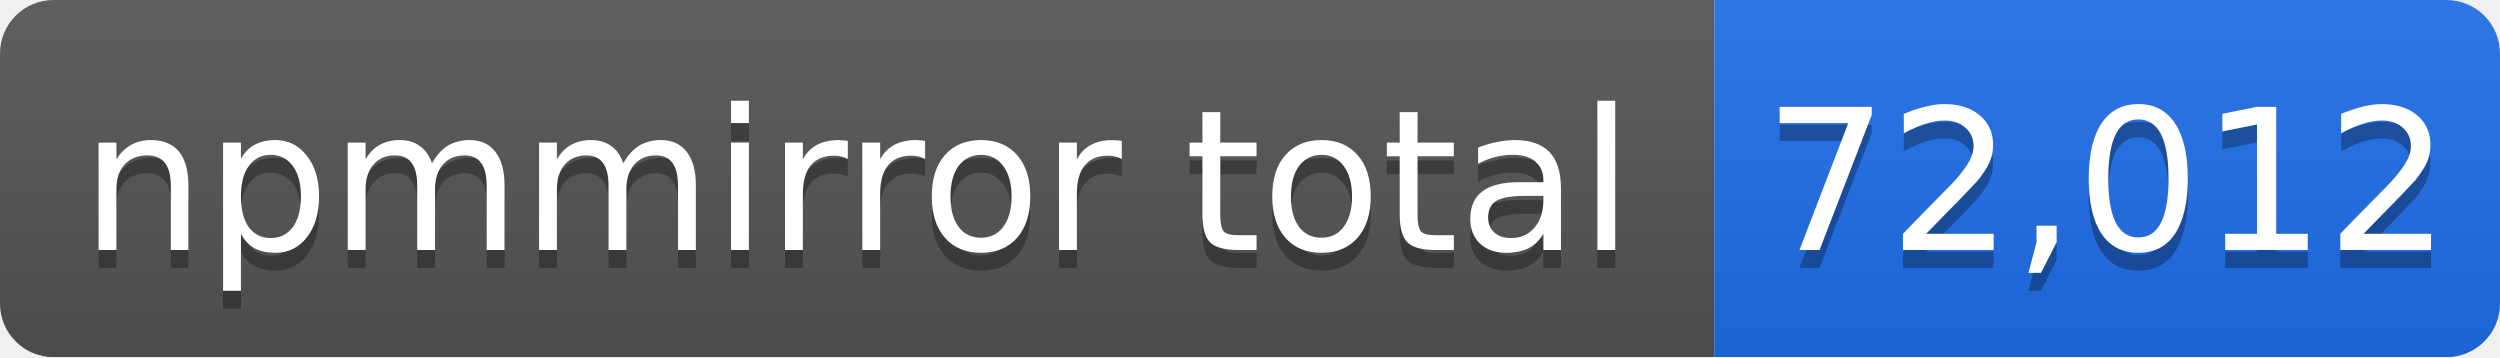
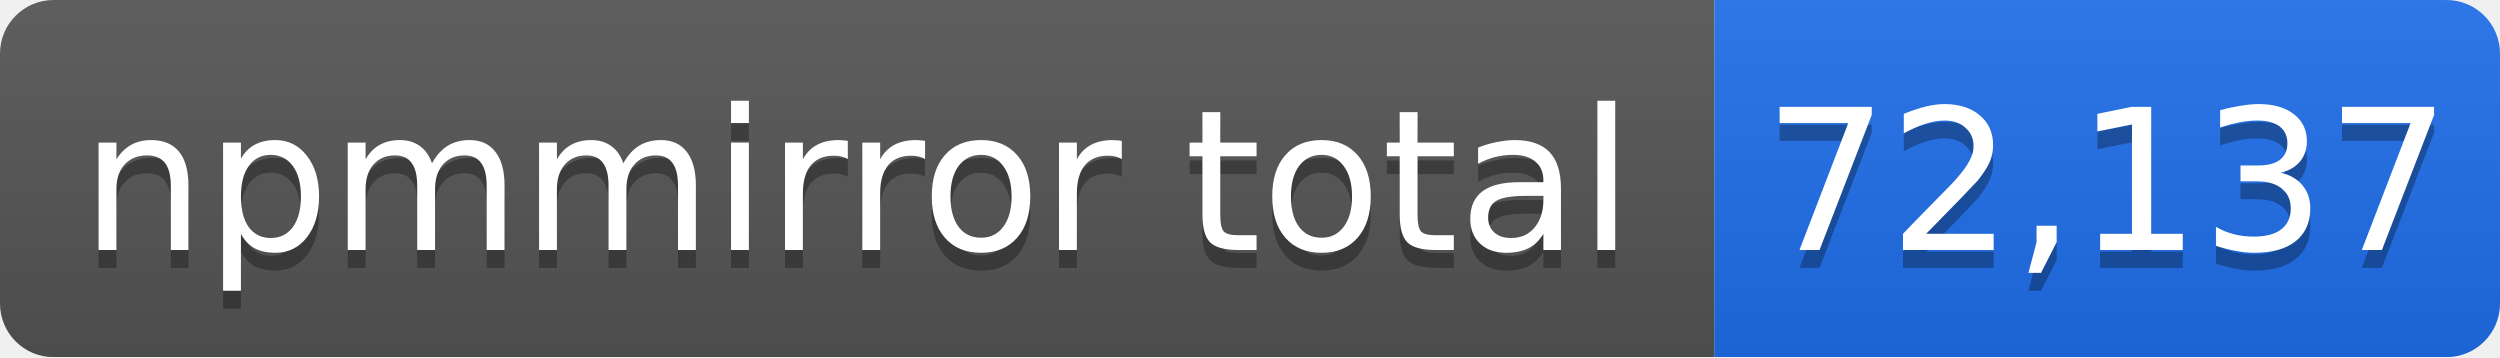
- <svg xmlns="http://www.w3.org/2000/svg" width="140" height="20" role="img" aria-label="npmmirror total: 72,012">
+ <svg xmlns="http://www.w3.org/2000/svg" width="140" height="20" role="img" aria-label="npmmirror total: 72,137">
  <linearGradient id="s" x2="0" y2="100%">
    <stop offset="0" stop-color="#bbb" stop-opacity=".1" />
    <stop offset="1" stop-opacity=".1" />
  </linearGradient>
  <mask id="m">
    <rect width="140" height="20" rx="3" fill="#fff" />
  </mask>
  <g mask="url(#m)">
    <rect width="96" height="20" fill="#555" />
    <rect x="96" width="44" height="20" fill="#1f6feb" />
    <rect width="140" height="20" fill="url(#s)" />
  </g>
  <g fill="#fff" text-anchor="middle" font-family="Verdana,Geneva,DejaVu Sans,sans-serif" font-size="11">
    <text x="48" y="15" fill="#010101" fill-opacity=".3">npmmirror total</text>
    <text x="48" y="14">npmmirror total</text>
-     <text x="118" y="15" fill="#010101" fill-opacity=".3">72,012</text>
-     <text x="118" y="14">72,012</text>
+     <text x="118" y="15" fill="#010101" fill-opacity=".3">72,137</text>
+     <text x="118" y="14">72,137</text>
  </g>
</svg>
